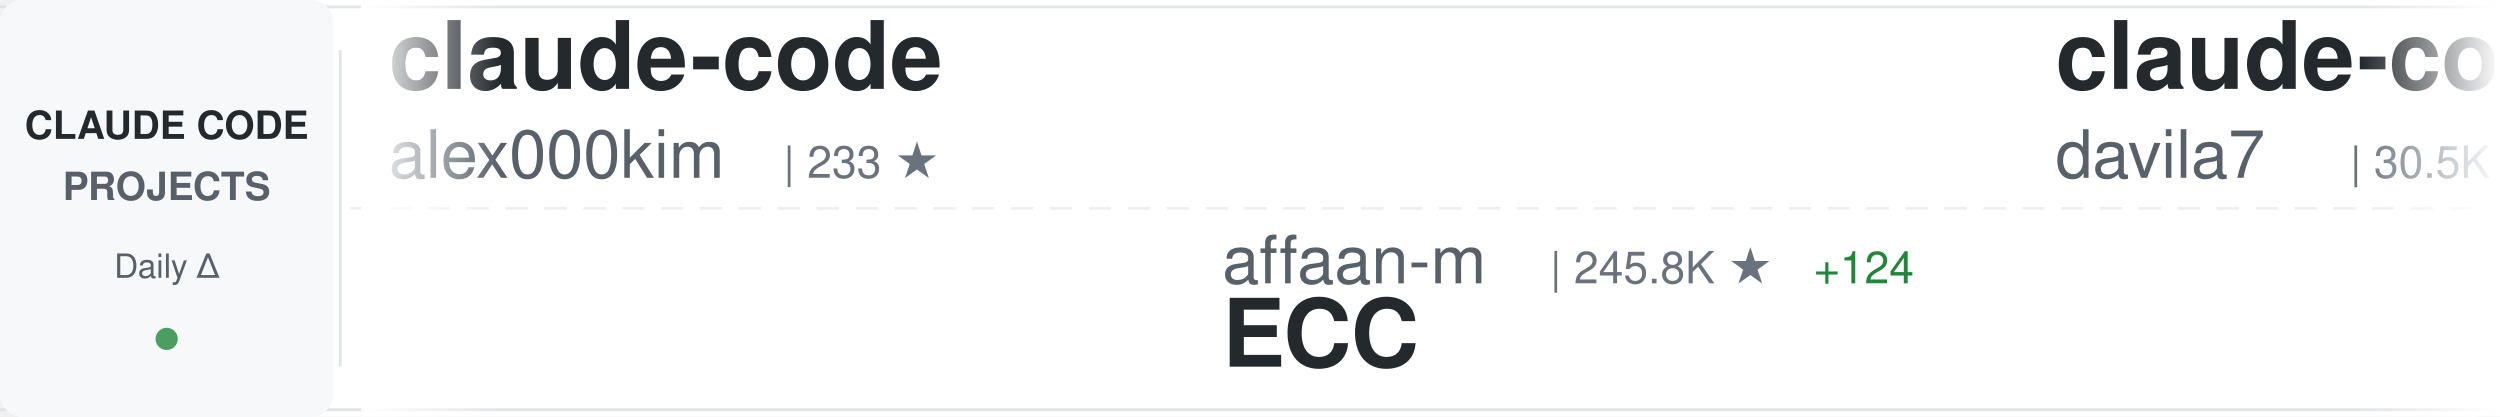
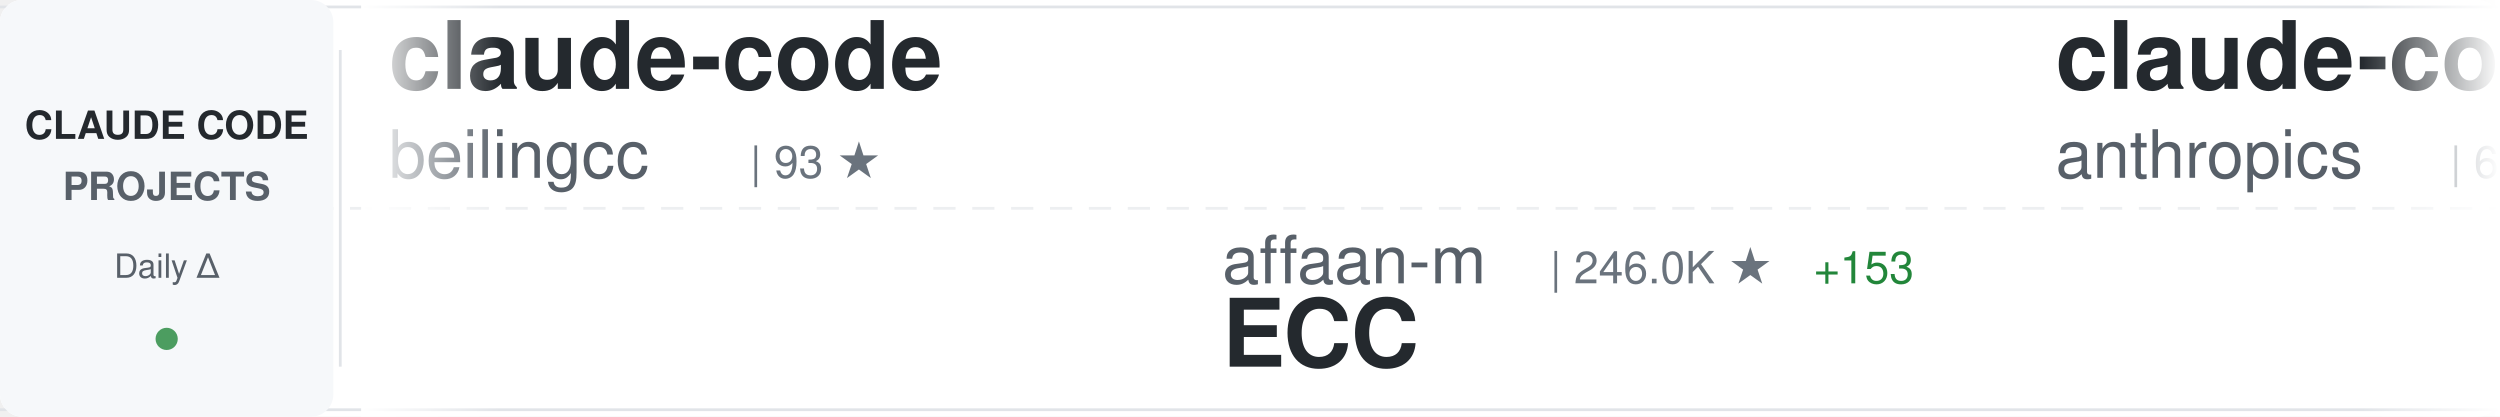
<svg xmlns="http://www.w3.org/2000/svg" width="900" height="150">
  <defs>
    <linearGradient id="awesomeLeftFade" x1="0%" y1="0%" x2="100%" y2="0%">
      <stop offset="0%" style="stop-color:#ffffff;stop-opacity:1" />
      <stop offset="100%" style="stop-color:#ffffff;stop-opacity:0" />
    </linearGradient>
    <linearGradient id="awesomeRightFade" x1="0%" y1="0%" x2="100%" y2="0%">
      <stop offset="0%" style="stop-color:#ffffff;stop-opacity:0" />
      <stop offset="100%" style="stop-color:#ffffff;stop-opacity:1" />
    </linearGradient>
  </defs>
  <rect width="900" height="150" fill="#ffffff" rx="8" />
  <rect x="0" y="2" width="900" height="1" fill="#e1e4e8" />
  <rect x="0" y="147" width="900" height="1" fill="#e1e4e8" />
  <line x1="0" y1="75" x2="900" y2="75" stroke="#e1e4e8" stroke-width="1" stroke-dasharray="8 6" opacity="0.6" />
  <rect x="0" y="0" width="120" height="150" fill="#f6f8fa" rx="8" />
  <text x="60" y="50" font-family="-apple-system, BlinkMacSystemFont, 'Segoe UI', Helvetica, Arial, sans-serif" font-size="14" font-weight="600" fill="#24292e" text-anchor="middle">CLAUDE CODE</text>
  <text x="60" y="72" font-family="-apple-system, BlinkMacSystemFont, 'Segoe UI', Helvetica, Arial, sans-serif" font-size="14" font-weight="600" fill="#586069" text-anchor="middle">PROJECTS</text>
  <text x="60" y="100" font-family="-apple-system, BlinkMacSystemFont, 'Segoe UI', Helvetica, Arial, sans-serif" font-size="12" font-weight="500" fill="#586069" text-anchor="middle">Daily Δ</text>
  <circle cx="60" cy="122" r="4" fill="#22863a" opacity="0.8" />
  <rect x="122" y="18" width="1" height="114" fill="#e1e4e8" />
  <clipPath id="awesomeTickerClip">
    <rect x="130" y="0" width="770" height="150" />
  </clipPath>
  <g clip-path="url(#awesomeTickerClip)">
    <g id="awesomeTickerItems">
      <animateTransform attributeName="transform" attributeType="XML" type="translate" from="0 0" to="-3000 0" dur="54s" repeatCount="indefinite" />
      <g transform="translate(0, 0)">
        <text x="140" y="32" font-family="-apple-system, BlinkMacSystemFont, 'Segoe UI', Helvetica, Arial, sans-serif" font-size="34" font-weight="600" fill="#24292e">claude-code</text>
-         <text x="140" y="64" font-family="-apple-system, BlinkMacSystemFont, 'Segoe UI', Helvetica, Arial, sans-serif" font-size="24" font-weight="400" fill="#586069">alex000kim</text>
-         <text x="282" y="64" font-family="-apple-system, BlinkMacSystemFont, 'Segoe UI', Helvetica, Arial, sans-serif" font-size="16" font-weight="500" fill="#6a737d">| 233 ★</text>
+         <text x="140" y="64" font-family="-apple-system, BlinkMacSystemFont, 'Segoe UI', Helvetica, Arial, sans-serif" font-size="24" font-weight="400" fill="#586069">beilingcc</text>
+         <text x="270" y="64" font-family="-apple-system, BlinkMacSystemFont, 'Segoe UI', Helvetica, Arial, sans-serif" font-size="16" font-weight="500" fill="#6a737d">| 93 ★</text>
      </g>
      <g transform="translate(300, 0)">
        <text x="140" y="102" font-family="-apple-system, BlinkMacSystemFont, 'Segoe UI', Helvetica, Arial, sans-serif" font-size="24" font-weight="400" fill="#586069">affaan-m</text>
-         <text x="258" y="102" font-family="-apple-system, BlinkMacSystemFont, 'Segoe UI', Helvetica, Arial, sans-serif" font-size="16" font-weight="500" fill="#6a737d">| 245.8K ★</text>
-         <text x="353" y="102" font-family="-apple-system, BlinkMacSystemFont, 'Segoe UI', Helvetica, Arial, sans-serif" font-size="16" font-weight="500" fill="#22863a"> +124</text>
+         <text x="258" y="102" font-family="-apple-system, BlinkMacSystemFont, 'Segoe UI', Helvetica, Arial, sans-serif" font-size="16" font-weight="500" fill="#6a737d">| 246.0K ★</text>
+         <text x="353" y="102" font-family="-apple-system, BlinkMacSystemFont, 'Segoe UI', Helvetica, Arial, sans-serif" font-size="16" font-weight="500" fill="#22863a"> +153</text>
        <text x="140" y="132" font-family="-apple-system, BlinkMacSystemFont, 'Segoe UI', Helvetica, Arial, sans-serif" font-size="34" font-weight="600" fill="#24292e">ECC</text>
      </g>
      <g transform="translate(600, 0)">
-         <text x="140" y="32" font-family="-apple-system, BlinkMacSystemFont, 'Segoe UI', Helvetica, Arial, sans-serif" font-size="34" font-weight="600" fill="#24292e">claude-code-templates</text>
-         <text x="140" y="64" font-family="-apple-system, BlinkMacSystemFont, 'Segoe UI', Helvetica, Arial, sans-serif" font-size="24" font-weight="400" fill="#586069">davila7</text>
-         <text x="246" y="64" font-family="-apple-system, BlinkMacSystemFont, 'Segoe UI', Helvetica, Arial, sans-serif" font-size="16" font-weight="500" fill="#6a737d">| 30.5K ★</text>
-         <text x="332" y="64" font-family="-apple-system, BlinkMacSystemFont, 'Segoe UI', Helvetica, Arial, sans-serif" font-size="16" font-weight="500" fill="#22863a"> +4</text>
+         <text x="140" y="32" font-family="-apple-system, BlinkMacSystemFont, 'Segoe UI', Helvetica, Arial, sans-serif" font-size="34" font-weight="600" fill="#24292e">claude-code-security-rev...</text>
+         <text x="140" y="64" font-family="-apple-system, BlinkMacSystemFont, 'Segoe UI', Helvetica, Arial, sans-serif" font-size="24" font-weight="400" fill="#586069">anthropics</text>
+         <text x="282" y="64" font-family="-apple-system, BlinkMacSystemFont, 'Segoe UI', Helvetica, Arial, sans-serif" font-size="16" font-weight="500" fill="#6a737d">| 6.1K ★</text>
+         <text x="359" y="64" font-family="-apple-system, BlinkMacSystemFont, 'Segoe UI', Helvetica, Arial, sans-serif" font-size="16" font-weight="500" fill="#22863a"> +3</text>
      </g>
      <g transform="translate(900, 0)">
-         <text x="140" y="102" font-family="-apple-system, BlinkMacSystemFont, 'Segoe UI', Helvetica, Arial, sans-serif" font-size="24" font-weight="400" fill="#586069">AICoderTudou</text>
-         <text x="306" y="102" font-family="-apple-system, BlinkMacSystemFont, 'Segoe UI', Helvetica, Arial, sans-serif" font-size="16" font-weight="500" fill="#6a737d">| 495 ★</text>
-         <text x="140" y="132" font-family="-apple-system, BlinkMacSystemFont, 'Segoe UI', Helvetica, Arial, sans-serif" font-size="34" font-weight="600" fill="#24292e">claude-code-tudou</text>
+         <text x="140" y="102" font-family="-apple-system, BlinkMacSystemFont, 'Segoe UI', Helvetica, Arial, sans-serif" font-size="24" font-weight="400" fill="#586069">T-Lab-CUHKSZ</text>
+         <text x="306" y="102" font-family="-apple-system, BlinkMacSystemFont, 'Segoe UI', Helvetica, Arial, sans-serif" font-size="16" font-weight="500" fill="#6a737d">| 328 ★</text>
+         <text x="140" y="132" font-family="-apple-system, BlinkMacSystemFont, 'Segoe UI', Helvetica, Arial, sans-serif" font-size="34" font-weight="600" fill="#24292e">claude-code</text>
      </g>
      <g transform="translate(1200, 0)">
-         <text x="140" y="32" font-family="-apple-system, BlinkMacSystemFont, 'Segoe UI', Helvetica, Arial, sans-serif" font-size="34" font-weight="600" fill="#24292e">claude-code-base-action</text>
-         <text x="140" y="64" font-family="-apple-system, BlinkMacSystemFont, 'Segoe UI', Helvetica, Arial, sans-serif" font-size="24" font-weight="400" fill="#586069">anthropics</text>
-         <text x="282" y="64" font-family="-apple-system, BlinkMacSystemFont, 'Segoe UI', Helvetica, Arial, sans-serif" font-size="16" font-weight="500" fill="#6a737d">| 967 ★</text>
+         <text x="140" y="32" font-family="-apple-system, BlinkMacSystemFont, 'Segoe UI', Helvetica, Arial, sans-serif" font-size="34" font-weight="600" fill="#24292e">awesome-claude-code-tool...</text>
+         <text x="140" y="64" font-family="-apple-system, BlinkMacSystemFont, 'Segoe UI', Helvetica, Arial, sans-serif" font-size="24" font-weight="400" fill="#586069">rohitg00</text>
+         <text x="258" y="64" font-family="-apple-system, BlinkMacSystemFont, 'Segoe UI', Helvetica, Arial, sans-serif" font-size="16" font-weight="500" fill="#6a737d">| 2.6K ★</text>
+         <text x="335" y="64" font-family="-apple-system, BlinkMacSystemFont, 'Segoe UI', Helvetica, Arial, sans-serif" font-size="16" font-weight="500" fill="#22863a"> +2</text>
      </g>
      <g transform="translate(1500, 0)">
-         <text x="140" y="102" font-family="-apple-system, BlinkMacSystemFont, 'Segoe UI', Helvetica, Arial, sans-serif" font-size="24" font-weight="400" fill="#586069">rohitg00</text>
-         <text x="258" y="102" font-family="-apple-system, BlinkMacSystemFont, 'Segoe UI', Helvetica, Arial, sans-serif" font-size="16" font-weight="500" fill="#6a737d">| 2.6K ★</text>
-         <text x="140" y="132" font-family="-apple-system, BlinkMacSystemFont, 'Segoe UI', Helvetica, Arial, sans-serif" font-size="34" font-weight="600" fill="#24292e">awesome-claude-code-tool...</text>
+         <text x="140" y="102" font-family="-apple-system, BlinkMacSystemFont, 'Segoe UI', Helvetica, Arial, sans-serif" font-size="24" font-weight="400" fill="#586069">WorldFlowAI</text>
+         <text x="294" y="102" font-family="-apple-system, BlinkMacSystemFont, 'Segoe UI', Helvetica, Arial, sans-serif" font-size="16" font-weight="500" fill="#6a737d">| 2.0K ★</text>
+         <text x="371" y="102" font-family="-apple-system, BlinkMacSystemFont, 'Segoe UI', Helvetica, Arial, sans-serif" font-size="16" font-weight="500" fill="#22863a"> +7</text>
+         <text x="140" y="132" font-family="-apple-system, BlinkMacSystemFont, 'Segoe UI', Helvetica, Arial, sans-serif" font-size="34" font-weight="600" fill="#24292e">everything-claude-code</text>
      </g>
      <g transform="translate(1800, 0)">
-         <text x="140" y="32" font-family="-apple-system, BlinkMacSystemFont, 'Segoe UI', Helvetica, Arial, sans-serif" font-size="34" font-weight="600" fill="#24292e">claude-code-my-workflow</text>
-         <text x="140" y="64" font-family="-apple-system, BlinkMacSystemFont, 'Segoe UI', Helvetica, Arial, sans-serif" font-size="24" font-weight="400" fill="#586069">pedrohcgs</text>
-         <text x="270" y="64" font-family="-apple-system, BlinkMacSystemFont, 'Segoe UI', Helvetica, Arial, sans-serif" font-size="16" font-weight="500" fill="#6a737d">| 1.5K ★</text>
+         <text x="140" y="32" font-family="-apple-system, BlinkMacSystemFont, 'Segoe UI', Helvetica, Arial, sans-serif" font-size="34" font-weight="600" fill="#24292e">claude-code-rev</text>
+         <text x="140" y="64" font-family="-apple-system, BlinkMacSystemFont, 'Segoe UI', Helvetica, Arial, sans-serif" font-size="24" font-weight="400" fill="#586069">oboard</text>
+         <text x="234" y="64" font-family="-apple-system, BlinkMacSystemFont, 'Segoe UI', Helvetica, Arial, sans-serif" font-size="16" font-weight="500" fill="#6a737d">| 3.3K ★</text>
      </g>
      <g transform="translate(2100, 0)">
-         <text x="140" y="102" font-family="-apple-system, BlinkMacSystemFont, 'Segoe UI', Helvetica, Arial, sans-serif" font-size="24" font-weight="400" fill="#586069">beilingcc</text>
-         <text x="270" y="102" font-family="-apple-system, BlinkMacSystemFont, 'Segoe UI', Helvetica, Arial, sans-serif" font-size="16" font-weight="500" fill="#6a737d">| 93 ★</text>
-         <text x="140" y="132" font-family="-apple-system, BlinkMacSystemFont, 'Segoe UI', Helvetica, Arial, sans-serif" font-size="34" font-weight="600" fill="#24292e">claude-code</text>
+         <text x="140" y="102" font-family="-apple-system, BlinkMacSystemFont, 'Segoe UI', Helvetica, Arial, sans-serif" font-size="24" font-weight="400" fill="#586069">wanshuiyin</text>
+         <text x="282" y="102" font-family="-apple-system, BlinkMacSystemFont, 'Segoe UI', Helvetica, Arial, sans-serif" font-size="16" font-weight="500" fill="#6a737d">| 15.6K ★</text>
+         <text x="368" y="102" font-family="-apple-system, BlinkMacSystemFont, 'Segoe UI', Helvetica, Arial, sans-serif" font-size="16" font-weight="500" fill="#22863a"> +35</text>
+         <text x="140" y="132" font-family="-apple-system, BlinkMacSystemFont, 'Segoe UI', Helvetica, Arial, sans-serif" font-size="34" font-weight="600" fill="#24292e">Auto-claude-code-researc...</text>
      </g>
      <g transform="translate(2400, 0)">
-         <text x="140" y="32" font-family="-apple-system, BlinkMacSystemFont, 'Segoe UI', Helvetica, Arial, sans-serif" font-size="34" font-weight="600" fill="#24292e">system_prompts_leaks</text>
-         <text x="140" y="64" font-family="-apple-system, BlinkMacSystemFont, 'Segoe UI', Helvetica, Arial, sans-serif" font-size="24" font-weight="400" fill="#586069">asgeirtj</text>
-         <text x="258" y="64" font-family="-apple-system, BlinkMacSystemFont, 'Segoe UI', Helvetica, Arial, sans-serif" font-size="16" font-weight="500" fill="#6a737d">| 64.0K ★</text>
-         <text x="344" y="64" font-family="-apple-system, BlinkMacSystemFont, 'Segoe UI', Helvetica, Arial, sans-serif" font-size="16" font-weight="500" fill="#22863a"> +22</text>
+         <text x="140" y="32" font-family="-apple-system, BlinkMacSystemFont, 'Segoe UI', Helvetica, Arial, sans-serif" font-size="34" font-weight="600" fill="#24292e">Claude-Code-Usage-Monito...</text>
+         <text x="140" y="64" font-family="-apple-system, BlinkMacSystemFont, 'Segoe UI', Helvetica, Arial, sans-serif" font-size="24" font-weight="400" fill="#586069">Maciek-roboblog</text>
+         <text x="342" y="64" font-family="-apple-system, BlinkMacSystemFont, 'Segoe UI', Helvetica, Arial, sans-serif" font-size="16" font-weight="500" fill="#6a737d">| 8.7K ★</text>
+         <text x="419" y="64" font-family="-apple-system, BlinkMacSystemFont, 'Segoe UI', Helvetica, Arial, sans-serif" font-size="16" font-weight="500" fill="#22863a"> +1</text>
      </g>
      <g transform="translate(2700, 0)">
-         <text x="140" y="102" font-family="-apple-system, BlinkMacSystemFont, 'Segoe UI', Helvetica, Arial, sans-serif" font-size="24" font-weight="400" fill="#586069">pengchengneo</text>
-         <text x="306" y="102" font-family="-apple-system, BlinkMacSystemFont, 'Segoe UI', Helvetica, Arial, sans-serif" font-size="16" font-weight="500" fill="#6a737d">| 1.8K ★</text>
-         <text x="140" y="132" font-family="-apple-system, BlinkMacSystemFont, 'Segoe UI', Helvetica, Arial, sans-serif" font-size="34" font-weight="600" fill="#24292e">Claude-Code</text>
+         <text x="140" y="102" font-family="-apple-system, BlinkMacSystemFont, 'Segoe UI', Helvetica, Arial, sans-serif" font-size="24" font-weight="400" fill="#586069">Alishahryar1</text>
+         <text x="306" y="102" font-family="-apple-system, BlinkMacSystemFont, 'Segoe UI', Helvetica, Arial, sans-serif" font-size="16" font-weight="500" fill="#6a737d">| 52.7K ★</text>
+         <text x="392" y="102" font-family="-apple-system, BlinkMacSystemFont, 'Segoe UI', Helvetica, Arial, sans-serif" font-size="16" font-weight="500" fill="#22863a"> +66</text>
+         <text x="140" y="132" font-family="-apple-system, BlinkMacSystemFont, 'Segoe UI', Helvetica, Arial, sans-serif" font-size="34" font-weight="600" fill="#24292e">free-claude-code</text>
      </g>
      <g transform="translate(3000, 0)">
        <text x="140" y="32" font-family="-apple-system, BlinkMacSystemFont, 'Segoe UI', Helvetica, Arial, sans-serif" font-size="34" font-weight="600" fill="#24292e">claude-code</text>
-         <text x="140" y="64" font-family="-apple-system, BlinkMacSystemFont, 'Segoe UI', Helvetica, Arial, sans-serif" font-size="24" font-weight="400" fill="#586069">alex000kim</text>
-         <text x="282" y="64" font-family="-apple-system, BlinkMacSystemFont, 'Segoe UI', Helvetica, Arial, sans-serif" font-size="16" font-weight="500" fill="#6a737d">| 233 ★</text>
+         <text x="140" y="64" font-family="-apple-system, BlinkMacSystemFont, 'Segoe UI', Helvetica, Arial, sans-serif" font-size="24" font-weight="400" fill="#586069">beilingcc</text>
+         <text x="270" y="64" font-family="-apple-system, BlinkMacSystemFont, 'Segoe UI', Helvetica, Arial, sans-serif" font-size="16" font-weight="500" fill="#6a737d">| 93 ★</text>
      </g>
      <g transform="translate(3300, 0)">
        <text x="140" y="102" font-family="-apple-system, BlinkMacSystemFont, 'Segoe UI', Helvetica, Arial, sans-serif" font-size="24" font-weight="400" fill="#586069">affaan-m</text>
-         <text x="258" y="102" font-family="-apple-system, BlinkMacSystemFont, 'Segoe UI', Helvetica, Arial, sans-serif" font-size="16" font-weight="500" fill="#6a737d">| 245.8K ★</text>
-         <text x="353" y="102" font-family="-apple-system, BlinkMacSystemFont, 'Segoe UI', Helvetica, Arial, sans-serif" font-size="16" font-weight="500" fill="#22863a"> +124</text>
+         <text x="258" y="102" font-family="-apple-system, BlinkMacSystemFont, 'Segoe UI', Helvetica, Arial, sans-serif" font-size="16" font-weight="500" fill="#6a737d">| 246.0K ★</text>
+         <text x="353" y="102" font-family="-apple-system, BlinkMacSystemFont, 'Segoe UI', Helvetica, Arial, sans-serif" font-size="16" font-weight="500" fill="#22863a"> +153</text>
        <text x="140" y="132" font-family="-apple-system, BlinkMacSystemFont, 'Segoe UI', Helvetica, Arial, sans-serif" font-size="34" font-weight="600" fill="#24292e">ECC</text>
      </g>
      <g transform="translate(3600, 0)">
-         <text x="140" y="32" font-family="-apple-system, BlinkMacSystemFont, 'Segoe UI', Helvetica, Arial, sans-serif" font-size="34" font-weight="600" fill="#24292e">claude-code-templates</text>
-         <text x="140" y="64" font-family="-apple-system, BlinkMacSystemFont, 'Segoe UI', Helvetica, Arial, sans-serif" font-size="24" font-weight="400" fill="#586069">davila7</text>
-         <text x="246" y="64" font-family="-apple-system, BlinkMacSystemFont, 'Segoe UI', Helvetica, Arial, sans-serif" font-size="16" font-weight="500" fill="#6a737d">| 30.5K ★</text>
-         <text x="332" y="64" font-family="-apple-system, BlinkMacSystemFont, 'Segoe UI', Helvetica, Arial, sans-serif" font-size="16" font-weight="500" fill="#22863a"> +4</text>
+         <text x="140" y="32" font-family="-apple-system, BlinkMacSystemFont, 'Segoe UI', Helvetica, Arial, sans-serif" font-size="34" font-weight="600" fill="#24292e">claude-code-security-rev...</text>
+         <text x="140" y="64" font-family="-apple-system, BlinkMacSystemFont, 'Segoe UI', Helvetica, Arial, sans-serif" font-size="24" font-weight="400" fill="#586069">anthropics</text>
+         <text x="282" y="64" font-family="-apple-system, BlinkMacSystemFont, 'Segoe UI', Helvetica, Arial, sans-serif" font-size="16" font-weight="500" fill="#6a737d">| 6.1K ★</text>
+         <text x="359" y="64" font-family="-apple-system, BlinkMacSystemFont, 'Segoe UI', Helvetica, Arial, sans-serif" font-size="16" font-weight="500" fill="#22863a"> +3</text>
      </g>
      <g transform="translate(3900, 0)">
-         <text x="140" y="102" font-family="-apple-system, BlinkMacSystemFont, 'Segoe UI', Helvetica, Arial, sans-serif" font-size="24" font-weight="400" fill="#586069">AICoderTudou</text>
-         <text x="306" y="102" font-family="-apple-system, BlinkMacSystemFont, 'Segoe UI', Helvetica, Arial, sans-serif" font-size="16" font-weight="500" fill="#6a737d">| 495 ★</text>
-         <text x="140" y="132" font-family="-apple-system, BlinkMacSystemFont, 'Segoe UI', Helvetica, Arial, sans-serif" font-size="34" font-weight="600" fill="#24292e">claude-code-tudou</text>
+         <text x="140" y="102" font-family="-apple-system, BlinkMacSystemFont, 'Segoe UI', Helvetica, Arial, sans-serif" font-size="24" font-weight="400" fill="#586069">T-Lab-CUHKSZ</text>
+         <text x="306" y="102" font-family="-apple-system, BlinkMacSystemFont, 'Segoe UI', Helvetica, Arial, sans-serif" font-size="16" font-weight="500" fill="#6a737d">| 328 ★</text>
+         <text x="140" y="132" font-family="-apple-system, BlinkMacSystemFont, 'Segoe UI', Helvetica, Arial, sans-serif" font-size="34" font-weight="600" fill="#24292e">claude-code</text>
      </g>
    </g>
  </g>
  <rect x="130" y="0" width="50" height="150" fill="url(#awesomeLeftFade)" />
  <rect x="850" y="0" width="50" height="150" fill="url(#awesomeRightFade)" />
</svg>
